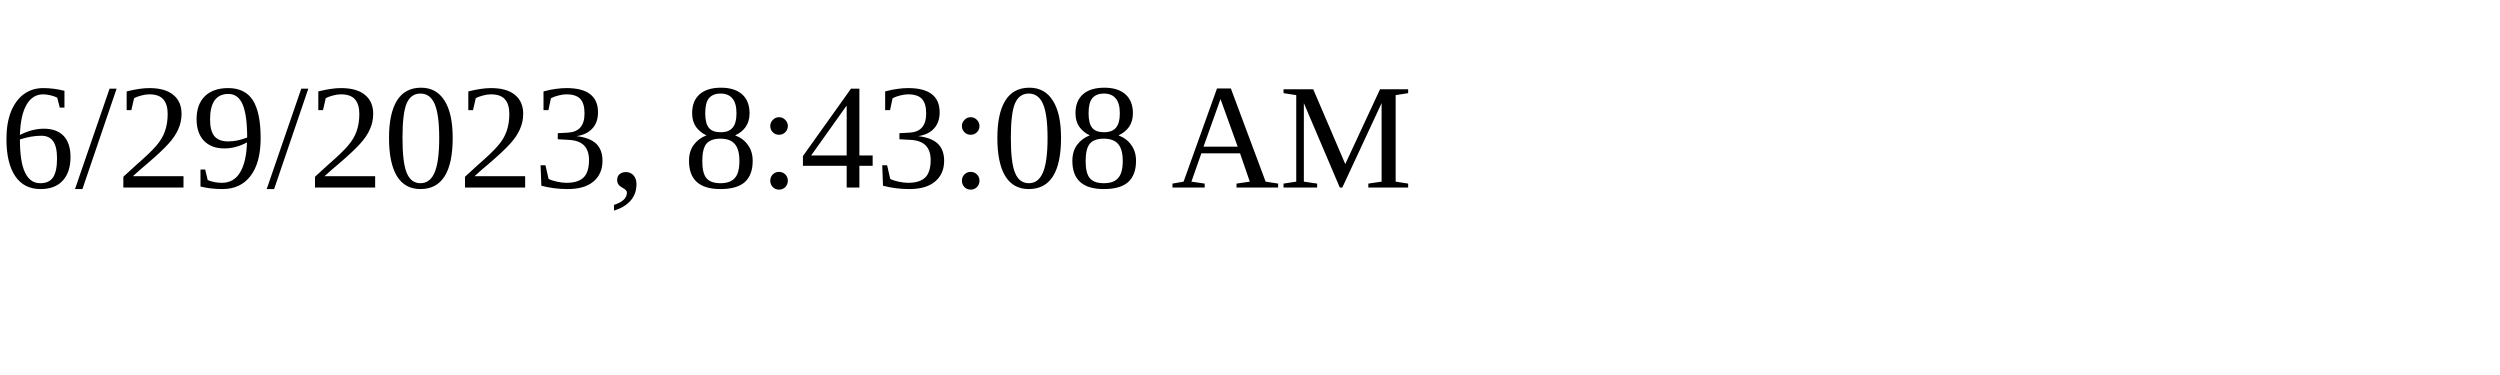
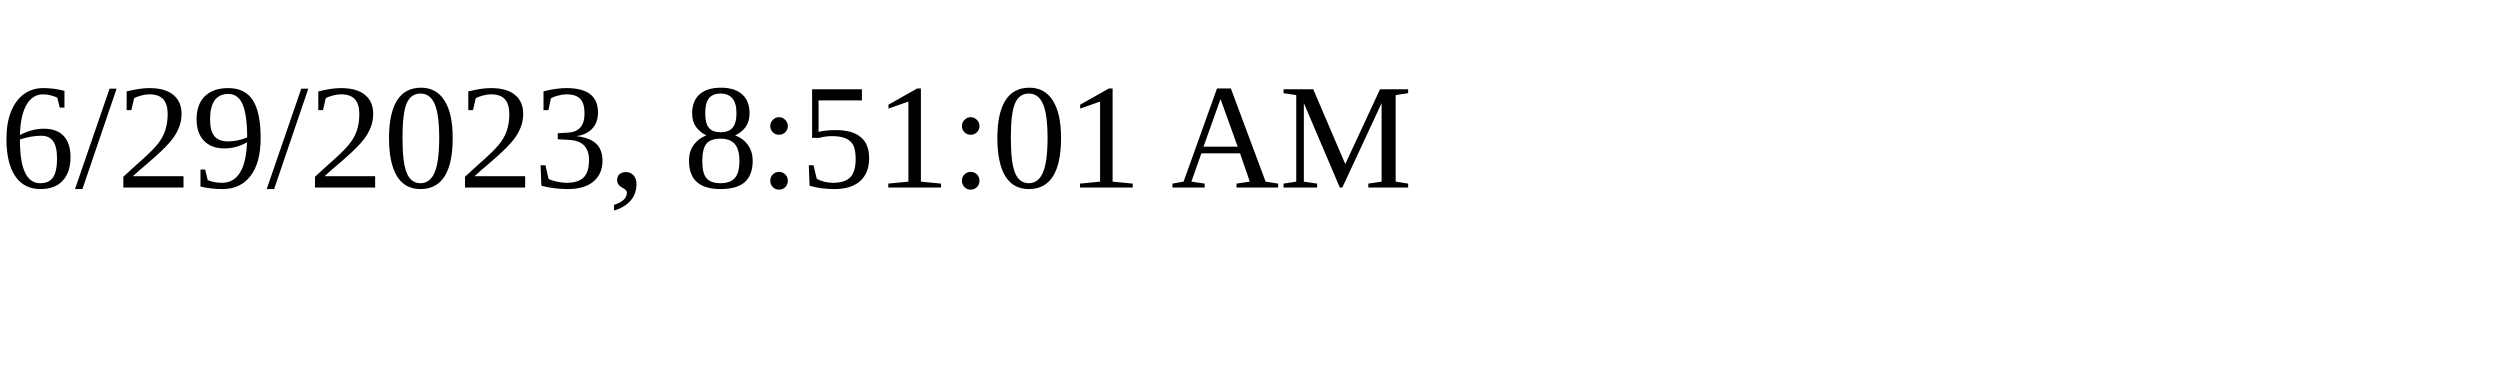
<svg xmlns="http://www.w3.org/2000/svg" height="30" width="200">
-   <text x="0" y="15">6/29/2023, 8:43:08 AM</text>
+   <text x="0" y="15">6/29/2023, 8:51:01 AM</text>
</svg>
